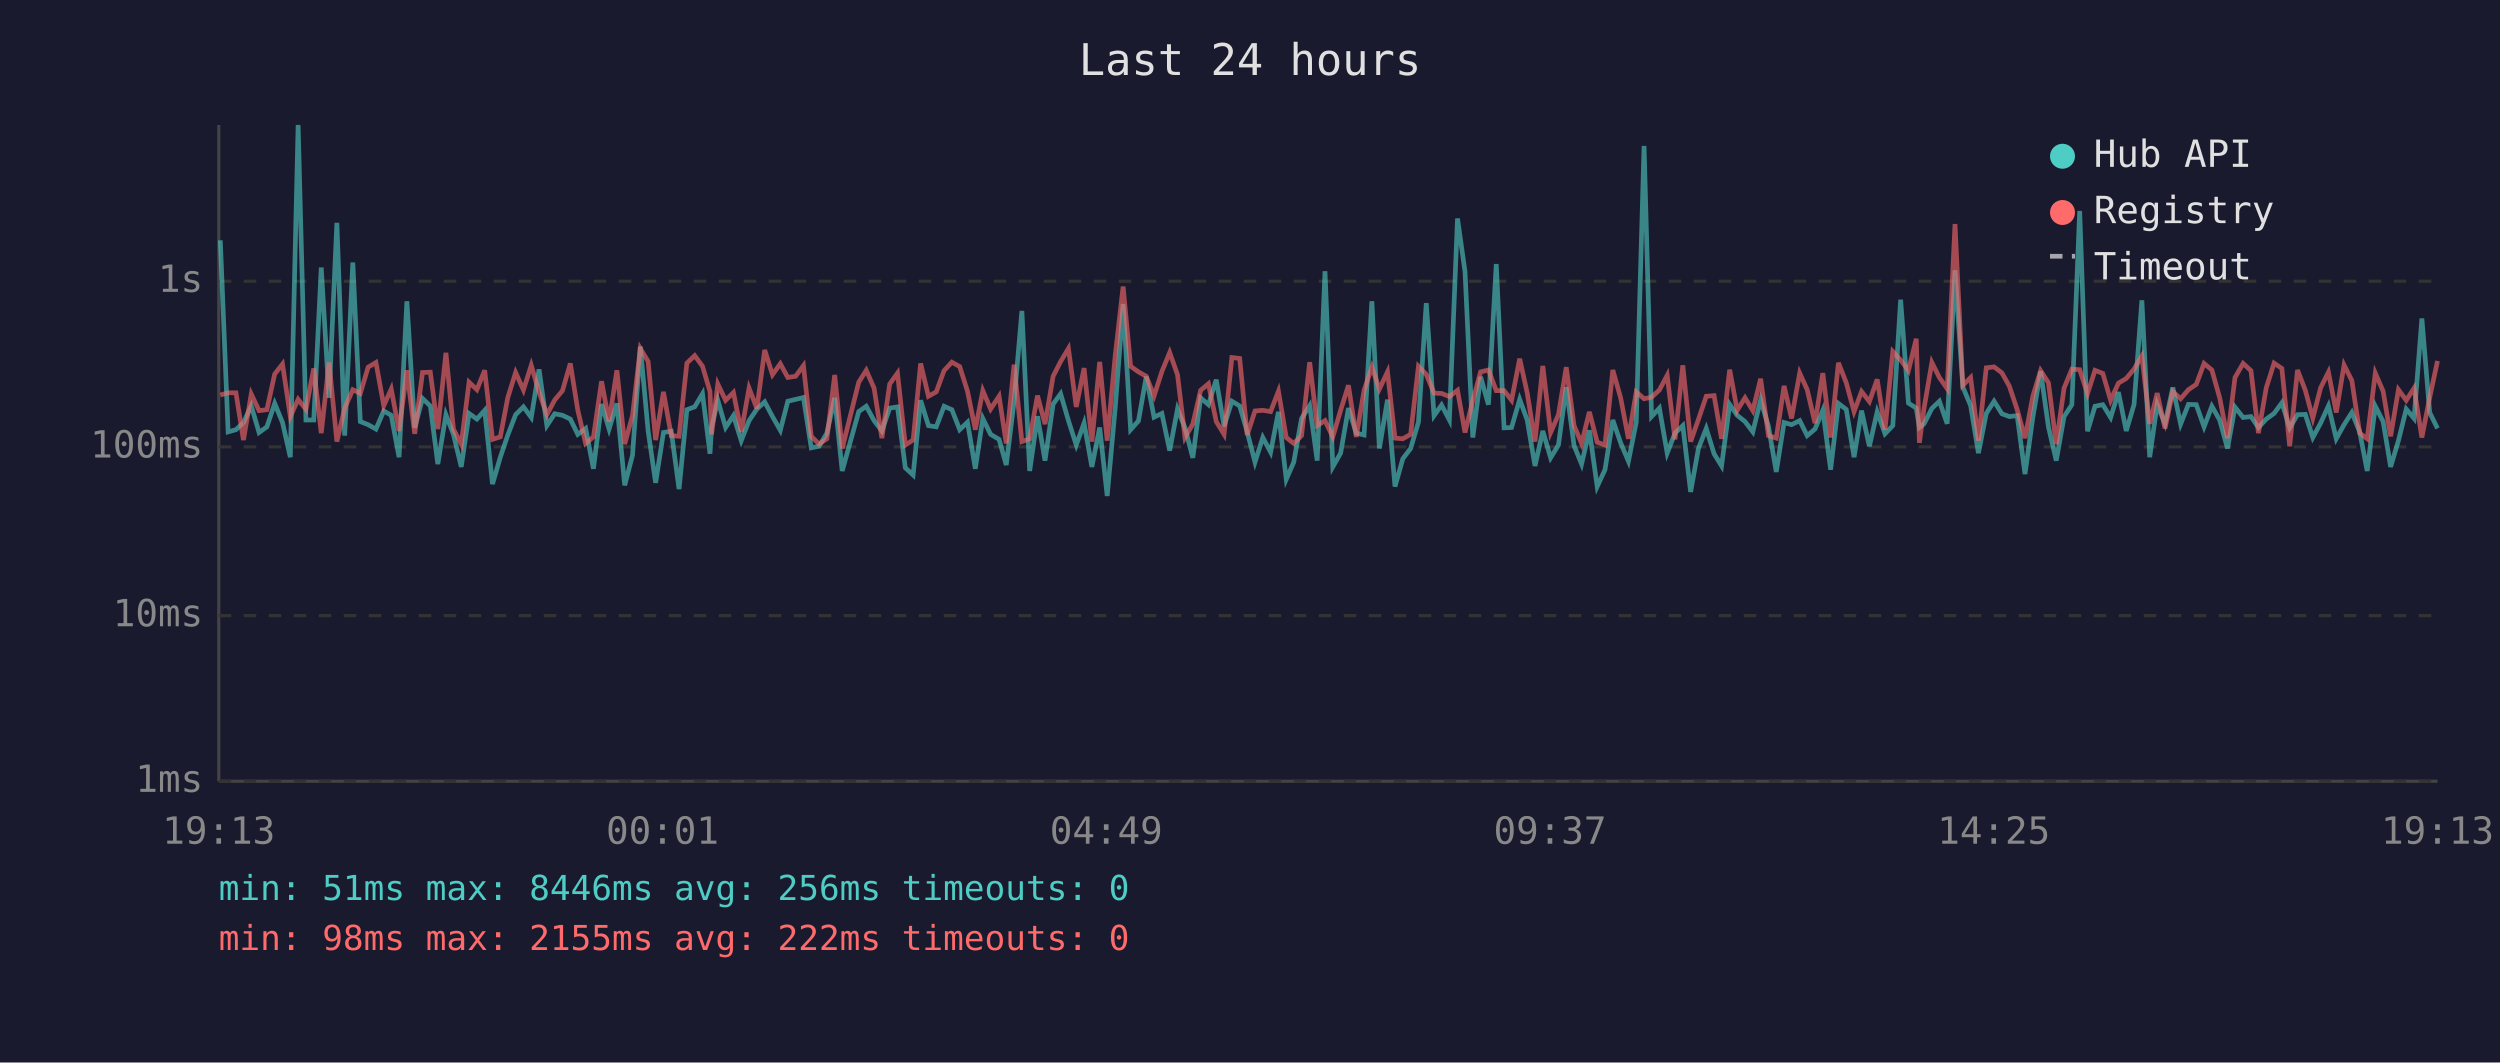
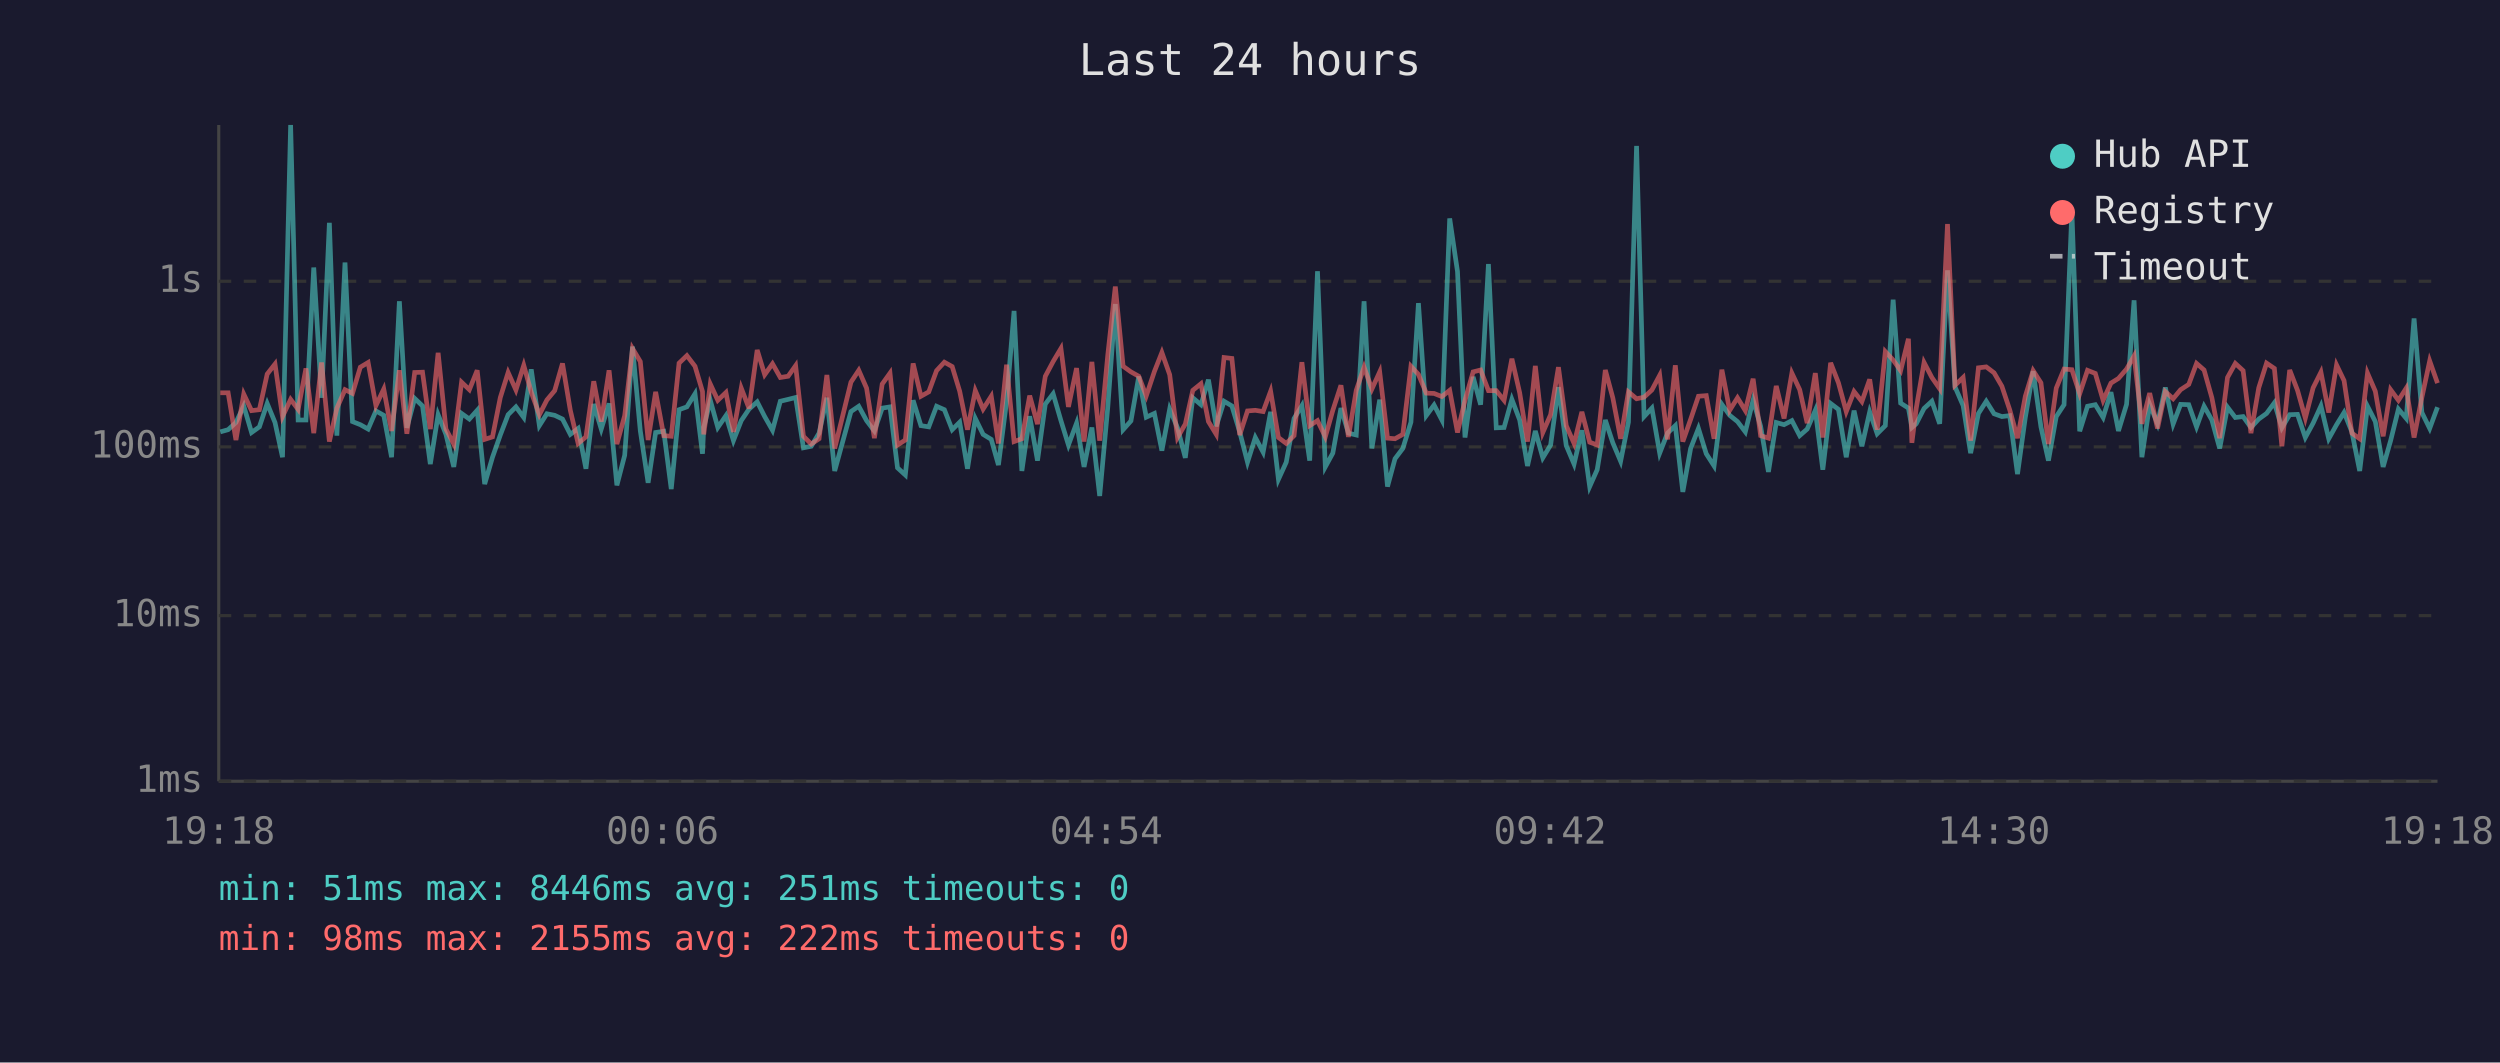
<svg xmlns="http://www.w3.org/2000/svg" viewBox="0 0 800 340" font-family="monospace" font-size="12">
  <rect width="800" height="340" fill="#1a1a2e" />
  <text x="400" y="24" fill="#e0e0e0" font-size="14" text-anchor="middle">Last 24 hours</text>
  <line x1="70" y1="40" x2="70" y2="250" stroke="#444" stroke-width="1" />
  <line x1="70" y1="250" x2="780" y2="250" stroke="#444" stroke-width="1" />
  <line x1="70" y1="250" x2="780" y2="250" stroke="#333" stroke-width="1" stroke-dasharray="4" />
  <text x="65" y="250" fill="#888" text-anchor="end" dominant-baseline="middle">1ms</text>
  <line x1="70" y1="197" x2="780" y2="197" stroke="#333" stroke-width="1" stroke-dasharray="4" />
  <text x="65" y="197" fill="#888" text-anchor="end" dominant-baseline="middle">10ms</text>
  <line x1="70" y1="143" x2="780" y2="143" stroke="#333" stroke-width="1" stroke-dasharray="4" />
  <text x="65" y="143" fill="#888" text-anchor="end" dominant-baseline="middle">100ms</text>
  <line x1="70" y1="90" x2="780" y2="90" stroke="#333" stroke-width="1" stroke-dasharray="4" />
  <text x="65" y="90" fill="#888" text-anchor="end" dominant-baseline="middle">1s</text>
-   <text x="70" y="270" fill="#888" text-anchor="middle">19:13</text>
-   <text x="212" y="270" fill="#888" text-anchor="middle">00:01</text>
-   <text x="354" y="270" fill="#888" text-anchor="middle">04:49</text>
-   <text x="496" y="270" fill="#888" text-anchor="middle">09:37</text>
-   <text x="638" y="270" fill="#888" text-anchor="middle">14:25</text>
-   <text x="780" y="270" fill="#888" text-anchor="middle">19:13</text>
-   <polyline points="70.5,76.9 73.0,138.2 75.5,137.5 77.9,135.2 80.4,129.9 82.9,138.4 85.4,136.6 87.9,129.1 90.4,135.2 92.9,146.3 95.4,40.0 97.9,134.4 100.4,134.4 102.8,85.6 105.3,127.3 107.8,71.3 110.3,139.4 112.9,84.0 115.3,134.9 117.8,135.9 120.3,137.3 122.8,131.5 125.2,132.9 127.7,146.3 130.2,96.4 132.7,136.9 135.2,127.5 137.7,129.9 140.1,148.5 142.7,132.7 145.1,139.0 147.6,149.4 150.1,132.3 152.6,134.1 155.1,131.3 157.6,154.9 160.1,146.3 162.5,139.2 165.0,132.7 167.5,130.2 170.0,133.6 172.5,118.2 175.0,136.2 177.5,132.4 180.0,132.9 182.5,134.1 184.9,139.0 187.4,137.1 189.9,150.0 192.5,129.3 194.9,137.3 197.4,129.1 199.9,155.3 202.4,145.7 204.9,110.9 207.4,137.9 209.8,154.5 212.3,138.4 214.8,138.0 217.3,156.5 219.8,131.1 222.3,130.2 224.8,126.0 227.2,145.2 227.7,136.8 229.7,128.1 232.2,136.8 234.7,133.0 237.2,141.0 239.7,134.6 242.2,130.9 244.7,128.6 247.2,133.3 249.7,137.7 252.1,128.4 254.6,127.8 257.1,127.2 259.6,143.3 262.1,142.8 264.6,138.6 267.1,127.3 269.5,150.7 274.8,131.7 277.2,130.0 279.7,134.6 282.2,137.9 284.7,130.6 287.2,130.2 289.7,149.7 292.2,152.0 294.6,128.1 297.1,136.2 299.6,136.6 302.1,130.0 304.6,131.1 307.1,137.5 309.6,135.1 312.1,150.0 314.5,133.9 317.0,139.0 319.7,140.6 322.0,148.8 324.5,128.5 327.0,99.5 329.5,150.7 332.0,133.2 334.4,147.4 337.0,129.3 339.4,126.0 341.9,134.6 344.4,142.4 346.9,135.4 349.4,149.4 351.9,136.8 354.3,158.7 356.9,130.2 359.4,97.3 361.8,137.5 364.3,134.7 366.8,120.5 369.3,133.5 371.8,132.3 374.3,144.2 376.8,130.9 379.2,136.9 381.7,146.5 384.2,127.3 386.7,129.5 389.2,121.5 391.7,136.4 394.2,128.4 396.7,129.9 399.1,138.2 401.6,147.9 404.1,140.0 406.6,144.7 409.1,131.8 411.6,153.4 414.0,147.9 416.5,133.9 419.1,129.8 421.5,147.4 424.0,86.8 426.5,149.4 429.0,145.0 431.5,130.6 434.0,138.6 436.5,139.2 439.0,96.4 441.4,143.5 444.0,127.9 446.4,155.7 448.9,146.8 451.4,143.5 453.9,135.1 456.4,97.0 458.9,133.0 461.3,129.6 463.8,134.4 466.4,69.9 468.8,86.9 471.3,140.0 473.8,120.6 476.3,129.5 478.8,84.5 481.3,136.9 483.7,136.8 486.3,127.8 488.7,134.4 491.2,149.1 493.7,137.9 496.2,146.5 498.7,142.4 501.2,123.9 503.7,142.6 506.1,148.5 508.6,137.7 511.1,155.7 513.6,150.3 516.1,134.4 518.6,141.7 521.1,147.6 523.6,135.1 526.1,46.7 528.5,133.3 531.0,130.6 533.5,145.0 536.0,138.6 538.5,136.2 541.0,157.4 543.5,143.5 546.0,137.1 548.5,145.2 550.9,149.1 553.5,129.4 555.9,132.9 558.4,134.9 560.9,138.2 563.4,128.0 565.9,136.4 568.4,151.0 570.9,135.2 573.3,135.9 575.9,134.6 578.3,139.4 580.8,137.3 583.3,131.3 585.8,150.3 588.3,129.1 590.8,131.0 593.3,146.3 595.7,131.4 598.2,142.8 600.7,131.8 603.2,138.8 605.7,136.2 608.2,95.9 610.7,129.0 613.2,130.6 614.2,136.8 615.7,135.6 618.2,130.7 620.6,128.4 623.1,135.6 625.6,86.5 628.1,123.8 630.6,129.8 633.1,145.0 635.6,132.3 638.1,128.4 640.6,132.4 643.0,133.3 645.5,133.0 648.0,151.7 650.5,133.6 653.0,118.8 655.5,136.6 658.0,147.4 660.5,133.3 663.0,129.5 665.5,67.5 668.0,138.0 670.4,130.0 672.9,129.5 675.4,133.6 677.9,125.5 680.4,137.9 682.9,129.4 685.4,96.1 687.9,146.3 690.3,129.4 692.8,135.6 695.3,124.0 697.8,135.7 700.3,129.4 702.8,129.5 705.3,136.6 707.8,130.0 710.3,134.4 712.8,143.5 715.2,130.3 717.8,133.6 720.3,133.3 722.7,136.8 725.2,134.1 727.7,132.3 730.2,128.9 732.7,136.9 735.2,132.7 737.7,132.6 740.1,140.0 742.6,135.4 745.1,129.9 747.6,140.4 750.1,135.9 752.6,132.0 755.1,138.2 757.5,150.7 760.1,130.0 762.6,134.9 765.0,149.4 767.5,141.0 770.0,130.9 772.5,133.9 775.0,101.9 777.5,132.0 780.0,137.1" fill="none" stroke="#4ecdc4" stroke-width="1.5" opacity="0.6" />
-   <polyline points="70.5,126.4 73.0,125.7 75.5,125.7 77.9,140.8 80.4,126.1 82.9,131.4 85.4,131.1 87.9,119.7 90.4,116.5 92.9,133.3 95.4,127.8 97.9,131.0 100.4,117.9 102.8,138.6 105.3,116.0 107.8,141.3 110.3,130.6 112.9,124.7 115.3,125.9 117.8,117.5 120.3,116.0 122.8,129.8 125.2,124.5 127.7,137.9 130.2,118.5 132.7,138.8 135.2,119.2 137.7,119.1 140.1,137.3 142.7,112.9 145.1,137.3 147.6,142.1 150.1,122.3 152.6,124.7 155.1,118.5 157.6,140.6 160.1,139.8 162.5,127.2 165.0,119.2 167.5,124.8 170.0,116.9 172.5,125.5 175.0,132.7 177.5,128.0 180.0,125.0 182.5,116.3 184.9,131.3 187.4,141.9 189.9,139.8 192.5,122.0 194.9,134.9 197.4,118.5 199.9,142.1 202.4,133.0 204.9,111.5 207.4,115.7 209.8,140.8 212.3,125.4 214.8,139.4 217.3,139.6 219.8,116.2 222.3,113.8 224.8,117.2 227.2,125.3 227.7,139.0 229.7,122.9 232.2,128.1 234.7,125.6 237.2,138.2 239.7,124.2 242.2,130.7 244.7,112.0 247.2,119.9 249.7,116.4 252.1,120.8 254.6,120.4 257.1,117.0 259.6,139.6 262.1,142.1 264.6,140.4 267.1,120.0 269.5,143.5 274.8,122.3 277.2,118.5 279.7,124.2 282.2,140.2 284.7,122.9 287.2,119.4 289.7,142.4 292.2,140.8 294.6,116.3 297.1,126.8 299.6,125.4 302.1,118.6 304.6,115.9 307.1,117.3 309.6,125.2 312.1,137.5 314.5,125.0 317.0,130.9 319.7,126.8 322.0,141.9 324.5,116.7 327.0,141.3 329.5,140.4 332.0,126.6 334.4,135.7 337.0,120.4 339.4,115.7 341.9,111.5 344.4,130.2 346.9,117.8 349.4,141.3 351.9,115.8 354.3,141.0 356.9,113.5 359.4,91.7 361.8,117.2 364.3,119.0 366.8,120.4 369.3,126.7 371.8,118.9 374.3,112.8 376.8,119.9 379.2,140.0 381.7,135.7 384.2,124.9 386.7,122.8 389.2,134.9 391.7,139.0 394.2,114.4 396.7,114.7 399.1,139.2 401.6,131.5 404.1,131.3 406.6,131.7 409.1,125.2 411.6,140.0 414.0,141.9 416.5,139.4 419.1,115.9 421.5,136.2 424.0,134.6 426.5,139.8 429.0,131.3 431.5,123.3 434.0,139.8 436.5,124.9 439.0,117.5 441.4,124.5 444.0,119.0 446.4,140.2 448.9,140.4 451.4,139.0 453.9,117.2 456.4,119.8 458.9,125.8 461.3,125.9 463.8,126.9 466.4,124.9 468.8,138.4 471.3,128.1 473.8,119.0 476.3,118.4 478.8,125.0 481.3,125.0 483.7,128.1 486.3,114.8 488.7,125.7 491.2,141.3 493.7,117.1 496.2,138.4 498.7,132.7 501.2,117.5 503.7,136.2 506.1,141.9 508.6,131.8 511.1,141.5 513.6,142.4 516.1,118.4 518.6,127.3 521.1,140.4 523.6,125.4 526.1,127.6 528.5,127.1 531.0,124.8 533.5,120.1 536.0,140.6 538.5,116.9 541.0,141.3 543.5,134.2 546.0,126.8 548.5,126.6 550.9,140.4 553.5,118.3 555.9,131.3 558.4,127.3 560.9,131.4 563.4,121.2 565.9,139.4 568.4,140.2 570.9,123.5 573.3,133.9 575.9,119.4 578.3,124.7 580.8,135.4 583.3,119.4 585.8,140.0 588.3,116.1 590.8,122.5 593.3,131.7 595.7,125.3 598.2,128.5 600.7,121.4 603.2,137.5 605.7,112.5 608.2,115.2 610.7,118.6 613.2,108.4 614.2,141.7 615.7,130.6 618.2,116.0 620.6,120.8 623.1,124.4 625.6,71.7 628.1,123.3 630.6,120.8 633.1,141.0 635.6,117.7 638.1,117.4 640.6,119.3 643.0,123.6 645.5,131.1 648.0,140.2 650.5,126.8 653.0,118.6 655.5,122.5 658.0,142.1 660.5,124.2 663.0,118.1 665.5,118.3 668.0,126.0 670.4,118.5 672.9,119.5 675.4,128.1 677.9,122.6 680.4,121.1 682.9,118.1 685.4,113.9 687.9,135.6 690.3,125.8 692.8,137.1 695.3,125.3 697.8,127.6 700.3,124.7 702.8,123.0 705.3,116.3 707.8,118.4 710.3,127.3 712.8,140.2 715.2,120.8 717.8,116.3 720.3,118.6 722.7,138.6 725.2,124.1 727.7,116.2 730.2,117.9 732.7,142.8 735.2,118.4 737.7,124.9 740.1,133.8 742.6,124.1 745.1,119.1 747.6,132.0 750.1,116.8 752.6,121.8 755.1,138.6 757.5,140.4 760.1,119.4 762.6,125.2 765.0,139.6 767.5,124.7 770.0,128.1 772.5,124.2 775.0,140.0 777.5,127.2 780.0,115.5" fill="none" stroke="#ff6b6b" stroke-width="1.5" opacity="0.6" />
+   <text x="70" y="270" fill="#888" text-anchor="middle">19:18</text>
+   <text x="212" y="270" fill="#888" text-anchor="middle">00:06</text>
+   <text x="354" y="270" fill="#888" text-anchor="middle">04:54</text>
+   <text x="496" y="270" fill="#888" text-anchor="middle">09:42</text>
+   <text x="638" y="270" fill="#888" text-anchor="middle">14:30</text>
+   <text x="780" y="270" fill="#888" text-anchor="middle">19:18</text>
+   <polyline points="70.5,138.2 73.0,137.5 75.5,135.2 78.0,129.9 80.5,138.4 83.0,136.6 85.5,129.1 88.0,135.2 90.4,146.3 93.0,40.0 95.4,134.4 97.9,134.4 100.4,85.6 102.9,127.3 105.4,71.3 107.8,139.4 110.4,84.0 112.8,134.9 115.3,135.9 117.8,137.3 120.3,131.5 122.8,132.9 125.3,146.3 127.8,96.4 130.2,136.9 132.7,127.5 135.2,129.9 137.7,148.5 140.2,132.7 142.7,139.0 145.2,149.4 147.7,132.3 150.2,134.1 152.7,131.3 155.1,154.9 157.6,146.3 160.1,139.2 162.6,132.7 165.1,130.2 167.6,133.6 170.0,118.2 172.6,136.2 175.0,132.4 177.5,132.9 180.0,134.1 182.5,139.0 185.0,137.1 187.5,150.0 190.0,129.3 192.4,137.3 194.9,129.1 197.4,155.3 199.9,145.7 202.4,110.9 204.9,137.9 207.4,154.5 209.8,138.4 212.4,138.0 214.8,156.5 217.3,131.1 219.8,130.2 222.4,126.0 224.8,145.2 225.2,136.8 227.3,128.1 229.7,136.8 232.3,133.0 234.7,141.0 237.2,134.6 239.7,130.9 242.3,128.6 244.7,133.3 247.2,137.7 249.7,128.4 252.2,127.8 254.6,127.2 257.1,143.3 259.6,142.8 262.1,138.6 264.6,127.3 267.1,150.7 272.3,131.7 274.8,130.0 277.3,134.6 279.8,137.9 282.3,130.6 284.8,130.2 287.2,149.7 289.7,152.0 292.2,128.1 294.7,136.2 297.2,136.6 299.7,130.0 302.2,131.1 304.7,137.5 307.1,135.1 309.6,150.0 312.1,133.9 314.6,139.0 317.2,140.6 319.5,148.8 322.1,128.5 324.5,99.5 327.0,150.7 329.5,133.2 332.0,147.4 334.5,129.3 337.0,126.0 339.5,134.6 341.9,142.4 344.5,135.4 346.9,149.4 349.4,136.8 351.9,158.7 354.5,130.2 356.9,97.3 359.4,137.5 361.9,134.7 364.4,120.5 366.8,133.5 369.4,132.3 371.8,144.2 374.3,130.9 376.8,136.9 379.3,146.5 381.7,127.3 384.3,129.5 386.7,121.5 389.2,136.4 391.7,128.4 394.2,129.9 396.7,138.2 399.2,147.9 401.7,140.0 404.2,144.7 406.6,131.8 409.1,153.4 411.6,147.9 414.1,133.9 416.6,129.8 419.1,147.4 421.6,86.8 424.1,149.4 426.5,145.0 429.1,130.6 431.5,138.6 434.0,139.2 436.5,96.4 439.0,143.5 441.5,127.9 444.0,155.7 446.4,146.8 448.9,143.5 451.5,135.1 453.9,97.0 456.4,133.0 458.9,129.6 461.4,134.4 463.9,69.9 466.4,86.9 468.8,140.0 471.4,120.6 473.8,129.5 476.3,84.5 478.8,136.9 481.3,136.8 483.8,127.8 486.3,134.4 488.8,149.1 491.3,137.9 493.7,146.5 496.2,142.4 498.7,123.9 501.2,142.6 503.7,148.5 506.2,137.7 508.7,155.7 511.1,150.3 513.7,134.4 516.1,141.7 518.6,147.6 521.1,135.1 523.7,46.7 526.1,133.3 528.6,130.6 531.1,145.0 533.6,138.6 536.1,136.2 538.5,157.4 541.0,143.5 543.5,137.1 546.0,145.2 548.5,149.1 551.0,129.4 553.5,132.9 556.0,134.9 558.5,138.2 561.0,128.0 563.4,136.4 565.9,151.0 568.4,135.2 570.9,135.9 573.4,134.6 575.9,139.4 578.3,137.3 580.9,131.3 583.3,150.3 585.8,129.1 588.3,131.0 590.8,146.3 593.3,131.4 595.8,142.8 598.3,131.8 600.7,138.8 603.3,136.2 605.8,95.9 608.2,129.0 610.7,130.6 611.8,136.8 613.2,135.6 615.7,130.7 618.2,128.4 620.7,135.6 623.2,86.5 625.6,123.8 628.2,129.8 630.6,145.0 633.1,132.3 635.6,128.4 638.1,132.4 640.6,133.3 643.1,133.0 645.6,151.7 648.1,133.6 650.6,118.8 653.1,136.6 655.5,147.4 658.0,133.3 660.5,129.5 663.0,67.5 665.5,138.0 668.0,130.0 670.5,129.5 673.0,133.6 675.5,125.5 677.9,137.9 680.5,129.4 682.9,96.1 685.4,146.3 687.9,129.4 690.4,135.6 692.9,124.0 695.4,135.7 697.8,129.4 700.4,129.5 702.9,136.6 705.3,130.0 707.8,134.4 710.3,143.5 712.8,130.3 715.3,133.6 717.8,133.3 720.3,136.8 722.8,134.1 725.3,132.3 727.8,128.9 730.2,136.9 732.7,132.7 735.2,132.6 737.7,140.0 740.2,135.4 742.7,129.9 745.2,140.4 747.7,135.9 750.1,132.0 752.6,138.2 755.1,150.7 757.6,130.0 760.1,134.9 762.6,149.4 765.0,141.0 767.5,130.9 770.0,133.9 772.5,101.9 775.0,132.0 777.5,137.1 780.0,130.3" fill="none" stroke="#4ecdc4" stroke-width="1.5" opacity="0.6" />
+   <polyline points="70.5,125.7 73.0,125.7 75.5,140.8 78.0,126.1 80.5,131.4 83.0,131.1 85.5,119.7 88.0,116.5 90.4,133.3 93.0,127.8 95.4,131.0 97.9,117.9 100.4,138.6 102.9,116.0 105.4,141.3 107.8,130.6 110.4,124.7 112.8,125.9 115.3,117.5 117.8,116.0 120.3,129.8 122.8,124.5 125.3,137.9 127.8,118.5 130.2,138.8 132.7,119.2 135.2,119.1 137.7,137.3 140.2,112.9 142.7,137.3 145.2,142.1 147.7,122.3 150.2,124.7 152.7,118.5 155.1,140.6 157.6,139.8 160.1,127.2 162.6,119.2 165.1,124.8 167.6,116.9 170.0,125.5 172.6,132.7 175.0,128.0 177.5,125.0 180.0,116.3 182.5,131.3 185.0,141.9 187.5,139.8 190.0,122.0 192.4,134.9 194.9,118.5 197.4,142.1 199.9,133.0 202.4,111.5 204.9,115.7 207.4,140.8 209.8,125.4 212.4,139.4 214.8,139.6 217.3,116.2 219.8,113.8 222.4,117.2 224.8,125.3 225.2,139.0 227.3,122.9 229.7,128.1 232.3,125.6 234.7,138.2 237.2,124.2 239.7,130.7 242.3,112.0 244.7,119.9 247.2,116.4 249.7,120.8 252.2,120.4 254.6,117.0 257.1,139.6 259.6,142.1 262.1,140.4 264.6,120.0 267.1,143.5 272.3,122.3 274.8,118.5 277.3,124.2 279.8,140.2 282.3,122.9 284.8,119.4 287.2,142.4 289.7,140.8 292.2,116.3 294.7,126.8 297.2,125.4 299.7,118.6 302.2,115.9 304.7,117.3 307.1,125.2 309.6,137.5 312.1,125.0 314.6,130.9 317.2,126.8 319.5,141.9 322.1,116.7 324.5,141.3 327.0,140.4 329.5,126.6 332.0,135.7 334.5,120.4 337.0,115.7 339.5,111.5 341.9,130.2 344.5,117.8 346.9,141.3 349.4,115.8 351.9,141.0 354.5,113.5 356.9,91.7 359.4,117.2 361.9,119.0 364.4,120.4 366.8,126.7 369.4,118.9 371.8,112.8 374.3,119.9 376.8,140.0 379.3,135.7 381.7,124.9 384.3,122.8 386.7,134.9 389.2,139.0 391.7,114.4 394.2,114.7 396.7,139.2 399.2,131.5 401.7,131.3 404.2,131.7 406.6,125.2 409.1,140.0 411.6,141.9 414.1,139.4 416.6,115.9 419.1,136.2 421.6,134.6 424.1,139.8 426.5,131.3 429.1,123.3 431.5,139.8 434.0,124.9 436.5,117.5 439.0,124.5 441.5,119.0 444.0,140.2 446.4,140.4 448.9,139.0 451.5,117.2 453.9,119.8 456.4,125.8 458.9,125.9 461.4,126.9 463.9,124.9 466.4,138.4 468.8,128.1 471.4,119.0 473.8,118.4 476.3,125.0 478.8,125.0 481.3,128.1 483.8,114.8 486.3,125.7 488.8,141.3 491.3,117.1 493.7,138.4 496.2,132.7 498.7,117.5 501.2,136.2 503.7,141.9 506.2,131.8 508.7,141.5 511.1,142.4 513.7,118.4 516.1,127.3 518.6,140.4 521.1,125.4 523.7,127.6 526.1,127.1 528.6,124.8 531.1,120.1 533.6,140.6 536.1,116.9 538.5,141.3 541.0,134.2 543.5,126.8 546.0,126.6 548.5,140.4 551.0,118.3 553.5,131.3 556.0,127.3 558.5,131.4 561.0,121.2 563.4,139.4 565.9,140.2 568.4,123.5 570.9,133.9 573.4,119.4 575.9,124.7 578.3,135.4 580.9,119.4 583.3,140.0 585.8,116.1 588.3,122.5 590.8,131.7 593.3,125.3 595.8,128.5 598.3,121.4 600.7,137.5 603.3,112.5 605.8,115.2 608.2,118.6 610.7,108.4 611.8,141.7 613.2,130.6 615.7,116.0 618.2,120.8 620.7,124.4 623.2,71.7 625.6,123.3 628.2,120.8 630.6,141.0 633.1,117.7 635.6,117.4 638.1,119.3 640.6,123.6 643.1,131.1 645.6,140.2 648.1,126.8 650.6,118.6 653.1,122.5 655.5,142.1 658.0,124.2 660.5,118.1 663.0,118.3 665.5,126.0 668.0,118.5 670.5,119.5 673.0,128.1 675.5,122.6 677.9,121.1 680.5,118.1 682.9,113.9 685.4,135.6 687.9,125.8 690.4,137.1 692.9,125.3 695.4,127.6 697.8,124.7 700.4,123.0 702.9,116.3 705.3,118.4 707.8,127.3 710.3,140.2 712.8,120.8 715.3,116.3 717.8,118.6 720.3,138.6 722.8,124.1 725.3,116.2 727.8,117.9 730.2,142.8 732.7,118.4 735.2,124.9 737.7,133.8 740.2,124.1 742.7,119.1 745.2,132.0 747.7,116.8 750.1,121.8 752.6,138.6 755.1,140.4 757.6,119.4 760.1,125.2 762.6,139.6 765.0,124.7 767.5,128.1 770.0,124.2 772.5,140.0 775.0,127.2 777.5,115.5 780.0,122.6" fill="none" stroke="#ff6b6b" stroke-width="1.5" opacity="0.6" />
  <circle cx="660" cy="50" r="4" fill="#4ecdc4" />
  <text x="670" y="50" fill="#e0e0e0" dominant-baseline="middle">Hub API</text>
  <circle cx="660" cy="68" r="4" fill="#ff6b6b" />
  <text x="670" y="68" fill="#e0e0e0" dominant-baseline="middle">Registry</text>
  <line x1="656" y1="82" x2="664" y2="82" stroke="#e0e0e0" stroke-width="1.5" stroke-dasharray="4,3" opacity="0.7" />
  <text x="670" y="86" fill="#e0e0e0" dominant-baseline="middle">Timeout</text>
-   <text x="70" y="288" fill="#4ecdc4" font-size="11">min: 51ms  max: 8446ms  avg: 256ms  timeouts: 0</text>
+   <text x="70" y="288" fill="#4ecdc4" font-size="11">min: 51ms  max: 8446ms  avg: 251ms  timeouts: 0</text>
  <text x="70" y="304" fill="#ff6b6b" font-size="11">min: 98ms  max: 2155ms  avg: 222ms  timeouts: 0</text>
</svg>
